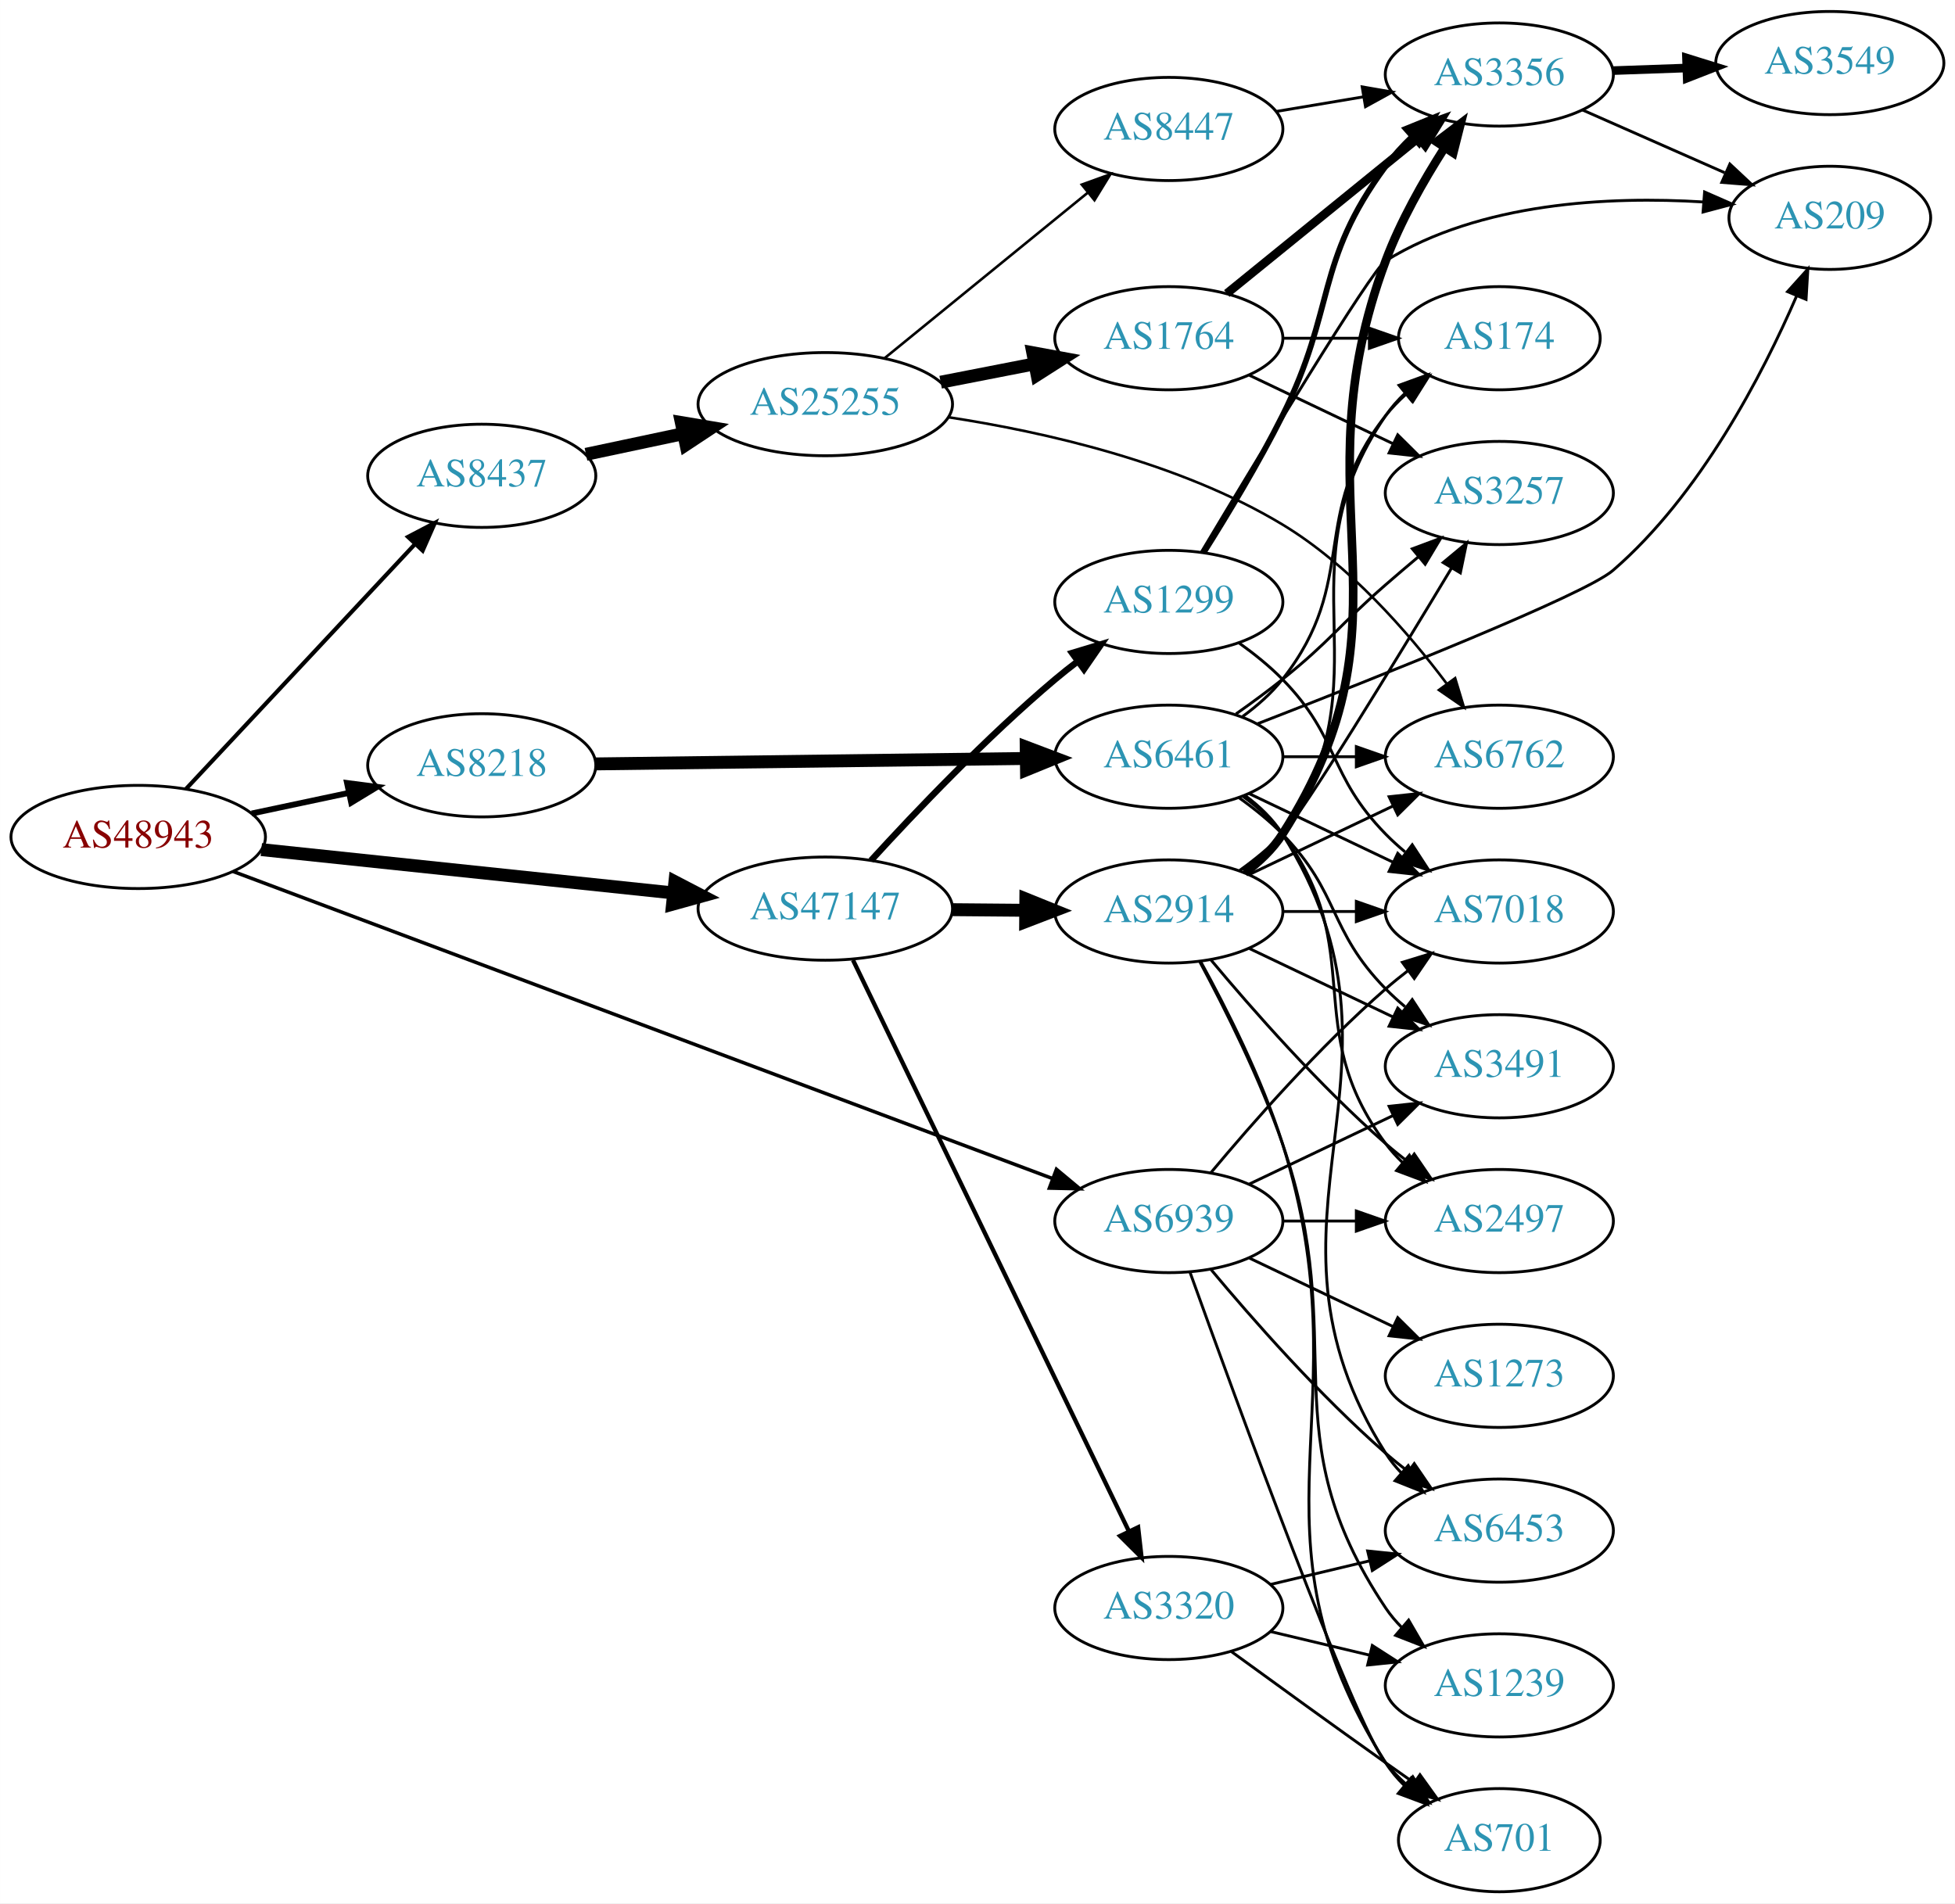
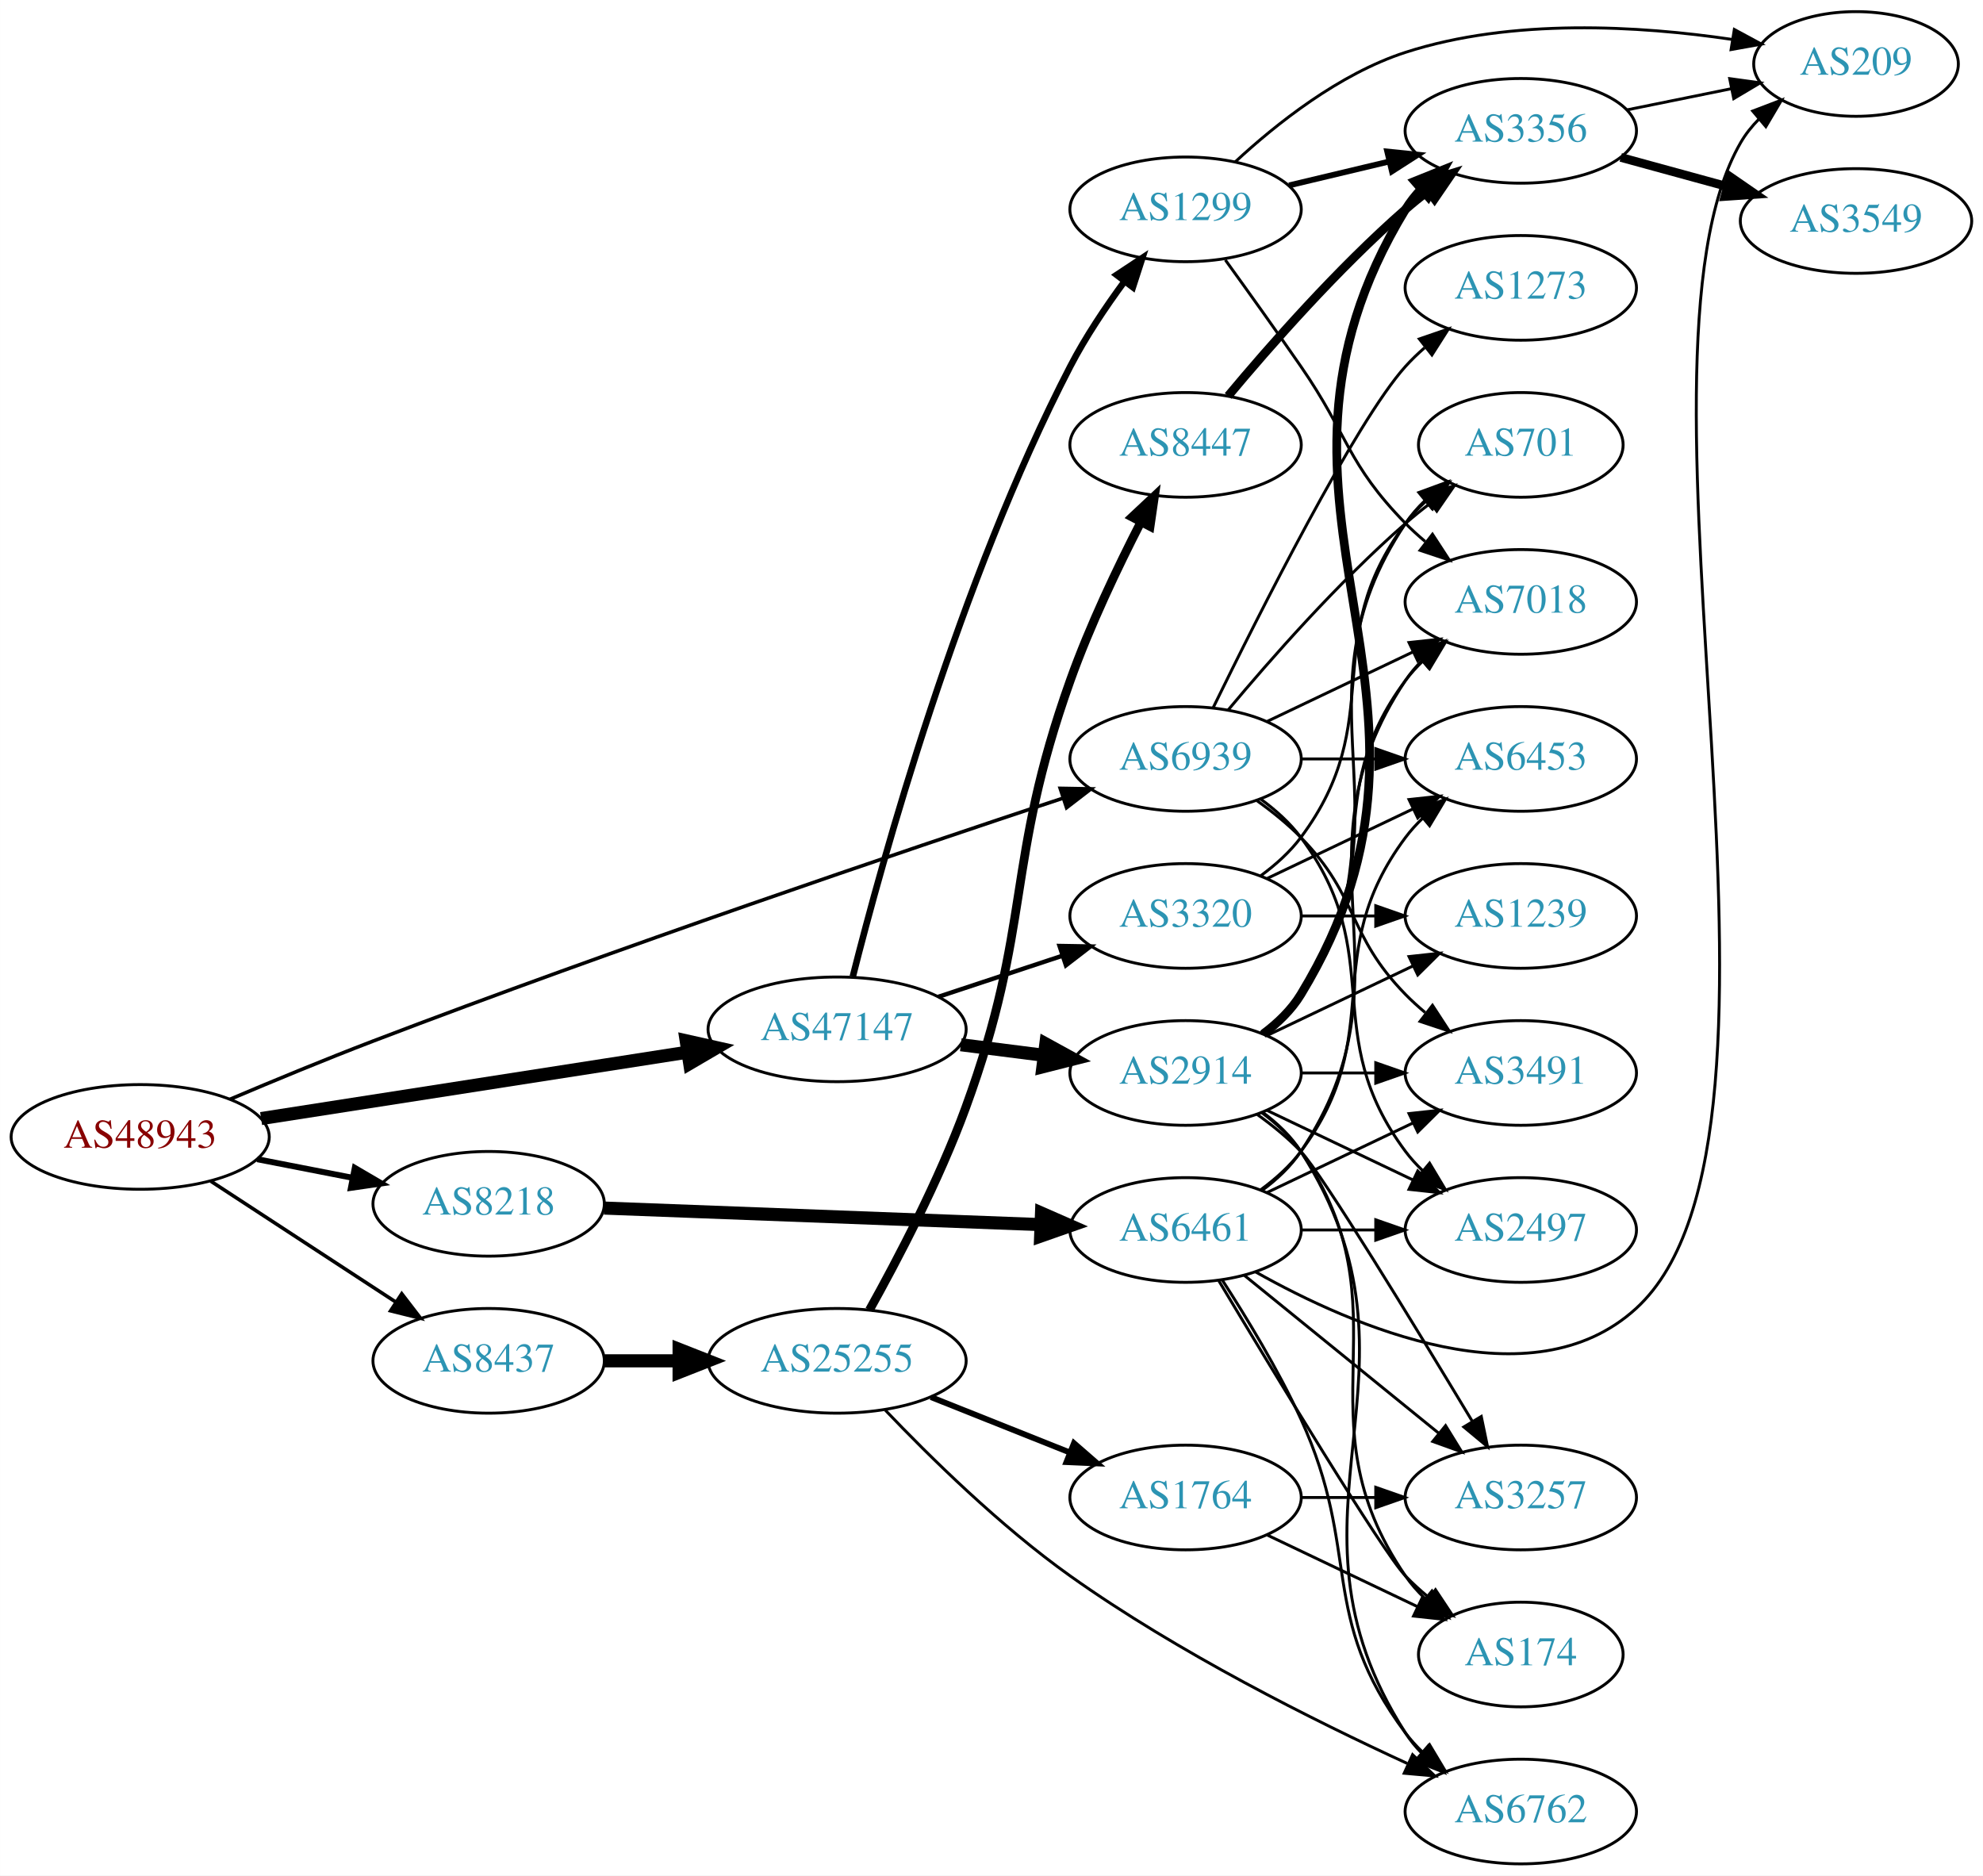
- <svg xmlns="http://www.w3.org/2000/svg" xmlns:xlink="http://www.w3.org/1999/xlink" width="682pt" height="664pt" viewBox="0.00 0.00 681.96 664.00">
-   <g id="graph0" class="graph" transform="scale(1 1) rotate(0) translate(4 660)">
-     <polygon fill="white" stroke="none" points="-4,4 -4,-660 677.956,-660 677.956,4 -4,4" />
+ <svg xmlns="http://www.w3.org/2000/svg" xmlns:xlink="http://www.w3.org/1999/xlink" width="682pt" height="645pt" viewBox="0.00 0.00 681.96 645.00">
+   <g id="graph0" class="graph" transform="scale(1 1) rotate(0) translate(4 641)">
+     <polygon fill="white" stroke="none" points="-4,4 -4,-641 677.956,-641 677.956,4 -4,4" />
    <g id="node1" class="node">
      <g id="a_node1">
        <a xlink:href="/asn/48943" xlink:title="AS48943 ~ KAPPER NETWORK-COMMUNICATIONS GmbH [AT]">
-           <ellipse fill="#ffffff" stroke="black" cx="44.196" cy="-368" rx="44.393" ry="18" />
-           <text text-anchor="middle" x="44.196" y="-364.3" font-family="Times,serif" font-size="14.00" fill="#880000">AS48943</text>
+           <ellipse fill="#ffffff" stroke="black" cx="44.196" cy="-250" rx="44.393" ry="18" />
+           <text text-anchor="middle" x="44.196" y="-246.3" font-family="Times,serif" font-size="14.00" fill="#880000">AS48943</text>
        </a>
      </g>
    </g>
    <g id="node2" class="node">
      <g id="a_node2">
        <a xlink:href="/asn/8218" xlink:title="AS8218 ~ legacy Neotelecoms [FR]">
-           <ellipse fill="#ffffff" stroke="black" cx="164.039" cy="-393" rx="39.794" ry="18" />
-           <text text-anchor="middle" x="164.039" y="-389.3" font-family="Times,serif" font-size="14.00" fill="#2c94b3">AS8218</text>
+           <ellipse fill="#ffffff" stroke="black" cx="164.039" cy="-227" rx="39.794" ry="18" />
+           <text text-anchor="middle" x="164.039" y="-223.3" font-family="Times,serif" font-size="14.00" fill="#2c94b3">AS8218</text>
        </a>
      </g>
    </g>
    <g id="edge1" class="edge">
-       <path fill="none" stroke="black" stroke-width="2.045" d="M83.782,-376.186C94.575,-378.476 106.404,-380.985 117.556,-383.351" />
-       <polygon fill="black" stroke="black" stroke-width="2.045" points="117.048,-386.821 127.557,-385.473 118.501,-379.974 117.048,-386.821" />
+       <path fill="none" stroke="black" stroke-width="2.045" d="M84.436,-242.341C94.888,-240.301 106.274,-238.079 117.052,-235.975" />
+       <polygon fill="black" stroke="black" stroke-width="2.045" points="118.005,-239.356 127.149,-234.005 116.664,-232.485 118.005,-239.356" />
    </g>
    <g id="node3" class="node">
      <g id="a_node3">
        <a xlink:href="/asn/8437" xlink:title="AS8437 ~ Hutchison Drei Austria GmbH [AT]">
-           <ellipse fill="#ffffff" stroke="black" cx="164.039" cy="-494" rx="39.794" ry="18" />
-           <text text-anchor="middle" x="164.039" y="-490.3" font-family="Times,serif" font-size="14.00" fill="#2c94b3">AS8437</text>
+           <ellipse fill="#ffffff" stroke="black" cx="164.039" cy="-173" rx="39.794" ry="18" />
+           <text text-anchor="middle" x="164.039" y="-169.3" font-family="Times,serif" font-size="14.00" fill="#2c94b3">AS8437</text>
        </a>
      </g>
    </g>
    <g id="edge2" class="edge">
-       <path fill="none" stroke="black" stroke-width="1.432" d="M60.845,-384.732C81.296,-406.598 117.247,-445.039 140.597,-470.005" />
-       <polygon fill="black" stroke="black" stroke-width="1.432" points="138.313,-472.687 147.7,-477.599 143.425,-467.905 138.313,-472.687" />
+       <path fill="none" stroke="black" stroke-width="1.227" d="M68.478,-234.787C86.708,-222.876 112.229,-206.2 132.163,-193.174" />
+       <polygon fill="black" stroke="black" stroke-width="1.227" points="134.148,-196.059 140.605,-187.659 130.319,-190.199 134.148,-196.059" />
    </g>
    <g id="node4" class="node">
      <g id="a_node4">
        <a xlink:href="/asn/47147" xlink:title="AS47147 ~ ANEXIA Internetdienstleistungs GmbH [AT]">
-           <ellipse fill="#ffffff" stroke="black" cx="283.881" cy="-343" rx="44.393" ry="18" />
-           <text text-anchor="middle" x="283.881" y="-339.3" font-family="Times,serif" font-size="14.00" fill="#2c94b3">AS47147</text>
+           <ellipse fill="#ffffff" stroke="black" cx="283.881" cy="-287" rx="44.393" ry="18" />
+           <text text-anchor="middle" x="283.881" y="-283.3" font-family="Times,serif" font-size="14.00" fill="#2c94b3">AS47147</text>
        </a>
      </g>
    </g>
    <g id="edge3" class="edge">
-       <path fill="none" stroke="black" stroke-width="4.5" d="M87.142,-363.588C127.241,-359.37 187.807,-353 230.938,-348.463" />
-       <polygon fill="black" stroke="black" stroke-width="4.5" points="231.422,-352.372 240.955,-347.41 230.598,-344.54 231.422,-352.372" />
+       <path fill="none" stroke="black" stroke-width="4.5" d="M85.785,-256.318C126.293,-262.624 188.634,-272.329 232.33,-279.131" />
+       <polygon fill="black" stroke="black" stroke-width="4.5" points="231.972,-283.06 242.459,-280.708 233.184,-275.279 231.972,-283.06" />
    </g>
    <g id="node5" class="node">
      <g id="a_node5">
        <a xlink:href="/asn/6939" xlink:title="AS6939 ~ Hurricane Electric LLC [US]">
-           <ellipse fill="#ffffff" stroke="black" cx="403.724" cy="-234" rx="39.794" ry="18" />
-           <text text-anchor="middle" x="403.724" y="-230.3" font-family="Times,serif" font-size="14.00" fill="#2c94b3">AS6939</text>
+           <ellipse fill="#ffffff" stroke="black" cx="403.724" cy="-380" rx="39.794" ry="18" />
+           <text text-anchor="middle" x="403.724" y="-376.3" font-family="Times,serif" font-size="14.00" fill="#2c94b3">AS6939</text>
        </a>
      </g>
    </g>
    <g id="edge4" class="edge">
-       <path fill="none" stroke="black" stroke-width="1.227" d="M77.239,-355.99C142.718,-331.449 291.695,-275.613 363.109,-248.847" />
-       <polygon fill="black" stroke="black" stroke-width="1.227" points="364.519,-252.057 372.655,-245.27 362.063,-245.502 364.519,-252.057" />
+       <path fill="none" stroke="black" stroke-width="1.227" d="M75.112,-262.959C89.865,-269.223 107.974,-276.725 124.392,-283 207.865,-314.904 306.972,-348.418 361.541,-366.5" />
+       <polygon fill="black" stroke="black" stroke-width="1.227" points="360.605,-369.877 371.198,-369.693 362.802,-363.231 360.605,-369.877" />
    </g>
    <g id="node6" class="node">
      <g id="a_node6">
        <a xlink:href="/asn/6461" xlink:title="AS6461 ~ Zayo Bandwidth [US]">
-           <ellipse fill="#ffffff" stroke="black" cx="403.724" cy="-396" rx="39.794" ry="18" />
-           <text text-anchor="middle" x="403.724" y="-392.3" font-family="Times,serif" font-size="14.00" fill="#2c94b3">AS6461</text>
+           <ellipse fill="#ffffff" stroke="black" cx="403.724" cy="-218" rx="39.794" ry="18" />
+           <text text-anchor="middle" x="403.724" y="-214.3" font-family="Times,serif" font-size="14.00" fill="#2c94b3">AS6461</text>
        </a>
      </g>
    </g>
    <g id="edge5" class="edge">
-       <path fill="none" stroke="black" stroke-width="4.5" d="M203.756,-393.489C244.674,-394.005 309.314,-394.821 353.749,-395.382" />
-       <polygon fill="black" stroke="black" stroke-width="4.5" points="353.974,-399.322 364.023,-395.512 354.074,-391.448 353.974,-399.322" />
+       <path fill="none" stroke="black" stroke-width="4.5" d="M203.756,-225.534C244.761,-223.981 309.587,-221.527 354.03,-219.844" />
+       <polygon fill="black" stroke="black" stroke-width="4.5" points="354.179,-223.779 364.023,-219.465 353.881,-215.909 354.179,-223.779" />
    </g>
    <g id="node15" class="node">
      <g id="a_node15">
        <a xlink:href="/asn/25255" xlink:title="AS25255 ~ ==&gt; TELE2 AUSTRIA &lt;== [AT]">
-           <ellipse fill="#ffffff" stroke="black" cx="283.881" cy="-519" rx="44.393" ry="18" />
-           <text text-anchor="middle" x="283.881" y="-515.3" font-family="Times,serif" font-size="14.00" fill="#2c94b3">AS25255</text>
+           <ellipse fill="#ffffff" stroke="black" cx="283.881" cy="-173" rx="44.393" ry="18" />
+           <text text-anchor="middle" x="283.881" y="-169.3" font-family="Times,serif" font-size="14.00" fill="#2c94b3">AS25255</text>
        </a>
      </g>
    </g>
    <g id="edge14" class="edge">
-       <path fill="none" stroke="black" stroke-width="4.5" d="M200.395,-501.501C211.092,-503.77 223.03,-506.303 234.427,-508.721" />
-       <polygon fill="black" stroke="black" stroke-width="4.5" points="233.66,-512.583 244.259,-510.806 235.294,-504.879 233.66,-512.583" />
+       <path fill="none" stroke="black" stroke-width="4.5" d="M203.951,-173C212.054,-173 220.729,-173 229.255,-173" />
+       <polygon fill="black" stroke="black" stroke-width="4.5" points="229.533,-176.938 239.533,-173 229.533,-169.063 229.533,-176.938" />
    </g>
    <g id="node20" class="node">
      <g id="a_node20">
-         <a xlink:href="/asn/2914" xlink:title="AS2914 ~ NTT America, Inc. [US]">
-           <ellipse fill="#ffffff" stroke="black" cx="403.724" cy="-342" rx="39.794" ry="18" />
-           <text text-anchor="middle" x="403.724" y="-338.3" font-family="Times,serif" font-size="14.00" fill="#2c94b3">AS2914</text>
-         </a>
-       </g>
-     </g>
-     <g id="edge24" class="edge">
-       <path fill="none" stroke="black" stroke-width="4.5" d="M328.092,-342.633C336.405,-342.563 345.168,-342.488 353.65,-342.416" />
-       <polygon fill="black" stroke="black" stroke-width="4.5" points="353.842,-346.353 363.809,-342.33 353.775,-338.478 353.842,-346.353" />
+         <a xlink:href="/asn/1299" xlink:title="AS1299 ~ Telia Carrier [EU]">
+           <ellipse fill="#ffffff" stroke="black" cx="403.724" cy="-569" rx="39.794" ry="18" />
+           <text text-anchor="middle" x="403.724" y="-565.3" font-family="Times,serif" font-size="14.00" fill="#2c94b3">AS1299</text>
+         </a>
+       </g>
+     </g>
+     <g id="edge23" class="edge">
+       <path fill="none" stroke="black" stroke-width="2.25" d="M289.285,-305.161C299.283,-344.738 325.834,-441.135 364.077,-515 369.299,-525.086 376.225,-535.406 382.77,-544.287" />
+       <polygon fill="black" stroke="black" stroke-width="2.25" points="380.025,-546.459 388.861,-552.305 385.6,-542.225 380.025,-546.459" />
    </g>
    <g id="node21" class="node">
      <g id="a_node21">
-         <a xlink:href="/asn/1299" xlink:title="AS1299 ~ Telia Carrier [EU]">
-           <ellipse fill="#ffffff" stroke="black" cx="403.724" cy="-450" rx="39.794" ry="18" />
-           <text text-anchor="middle" x="403.724" y="-446.3" font-family="Times,serif" font-size="14.00" fill="#2c94b3">AS1299</text>
-         </a>
-       </g>
-     </g>
-     <g id="edge25" class="edge">
-       <path fill="none" stroke="black" stroke-width="2.25" d="M299.851,-359.813C315.206,-376.639 340.164,-402.853 364.077,-423 366.581,-425.109 369.246,-427.219 371.96,-429.277" />
-       <polygon fill="black" stroke="black" stroke-width="2.25" points="370,-432.179 380.141,-435.244 374.125,-426.523 370,-432.179" />
+         <a xlink:href="/asn/2914" xlink:title="AS2914 ~ NTT America, Inc. [US]">
+           <ellipse fill="#ffffff" stroke="black" cx="403.724" cy="-272" rx="39.794" ry="18" />
+           <text text-anchor="middle" x="403.724" y="-268.3" font-family="Times,serif" font-size="14.00" fill="#2c94b3">AS2914</text>
+         </a>
+       </g>
+     </g>
+     <g id="edge24" class="edge">
+       <path fill="none" stroke="black" stroke-width="4.5" d="M326.428,-281.712C335.674,-280.535 345.547,-279.278 355.018,-278.072" />
+       <polygon fill="black" stroke="black" stroke-width="4.5" points="355.667,-281.959 365.09,-276.79 354.672,-274.147 355.667,-281.959" />
    </g>
    <g id="node22" class="node">
      <g id="a_node22">
        <a xlink:href="/asn/3320" xlink:title="AS3320 ~ DTAG [DE]">
-           <ellipse fill="#ffffff" stroke="black" cx="403.724" cy="-99" rx="39.794" ry="18" />
-           <text text-anchor="middle" x="403.724" y="-95.3" font-family="Times,serif" font-size="14.00" fill="#2c94b3">AS3320</text>
-         </a>
-       </g>
-     </g>
-     <g id="edge26" class="edge">
-       <path fill="none" stroke="black" stroke-width="1.5" d="M293.546,-325.058C314.027,-282.652 365.514,-176.044 389.74,-125.883" />
-       <polygon fill="black" stroke="black" stroke-width="1.5" points="393.007,-127.166 394.205,-116.639 386.704,-124.122 393.007,-127.166" />
+           <ellipse fill="#ffffff" stroke="black" cx="403.724" cy="-326" rx="39.794" ry="18" />
+           <text text-anchor="middle" x="403.724" y="-322.3" font-family="Times,serif" font-size="14.00" fill="#2c94b3">AS3320</text>
+         </a>
+       </g>
+     </g>
+     <g id="edge25" class="edge">
+       <path fill="none" stroke="black" stroke-width="1.5" d="M318.65,-298.176C331.894,-302.559 347.226,-307.633 361.141,-312.238" />
+       <polygon fill="black" stroke="black" stroke-width="1.5" points="360.38,-315.673 370.973,-315.492 362.579,-309.027 360.38,-315.673" />
+     </g>
+     <g id="node7" class="node">
+       <g id="a_node7">
+         <a xlink:href="/asn/3491" xlink:title="AS3491 ~ PCCW Global, Inc. [US]">
+           <ellipse fill="#ffffff" stroke="black" cx="519.017" cy="-272" rx="39.794" ry="18" />
+           <text text-anchor="middle" x="519.017" y="-268.3" font-family="Times,serif" font-size="14.00" fill="#2c94b3">AS3491</text>
+         </a>
+       </g>
+     </g>
+     <g id="edge43" class="edge">
+       <path fill="none" stroke="black" d="M428.318,-365.611C433.574,-361.852 438.906,-357.563 443.37,-353 463.543,-332.383 459.198,-319.617 479.37,-299 481.463,-296.861 483.746,-294.782 486.123,-292.79" />
+       <polygon fill="black" stroke="black" points="488.641,-295.268 494.423,-286.389 484.367,-289.725 488.641,-295.268" />
    </g>
    <g id="node8" class="node">
      <g id="a_node8">
-         <a xlink:href="/asn/3491" xlink:title="AS3491 ~ PCCW Global, Inc. [US]">
-           <ellipse fill="#ffffff" stroke="black" cx="519.017" cy="-288" rx="39.794" ry="18" />
-           <text text-anchor="middle" x="519.017" y="-284.3" font-family="Times,serif" font-size="14.00" fill="#2c94b3">AS3491</text>
-         </a>
-       </g>
-     </g>
-     <g id="edge43" class="edge">
-       <path fill="none" stroke="black" d="M431.86,-246.934C446.854,-254.081 465.675,-263.052 481.898,-270.785" />
-       <polygon fill="black" stroke="black" points="480.569,-274.028 491.102,-275.171 483.581,-267.709 480.569,-274.028" />
+         <a xlink:href="/asn/6453" xlink:title="AS6453 ~ TATA COMMUNICATIONS (AMERICA) INC [US]">
+           <ellipse fill="#ffffff" stroke="black" cx="519.017" cy="-380" rx="39.794" ry="18" />
+           <text text-anchor="middle" x="519.017" y="-376.3" font-family="Times,serif" font-size="14.00" fill="#2c94b3">AS6453</text>
+         </a>
+       </g>
+     </g>
+     <g id="edge45" class="edge">
+       <path fill="none" stroke="black" d="M443.396,-380C451.599,-380 460.363,-380 468.895,-380" />
+       <polygon fill="black" stroke="black" points="469.134,-383.5 479.134,-380 469.134,-376.5 469.134,-383.5" />
    </g>
    <g id="node9" class="node">
      <g id="a_node9">
-         <a xlink:href="/asn/6453" xlink:title="AS6453 ~ TATA COMMUNICATIONS (AMERICA) INC [US]">
-           <ellipse fill="#ffffff" stroke="black" cx="519.017" cy="-126" rx="39.794" ry="18" />
-           <text text-anchor="middle" x="519.017" y="-122.3" font-family="Times,serif" font-size="14.00" fill="#2c94b3">AS6453</text>
+         <a xlink:href="/asn/2497" xlink:title="AS2497 ~ Internet Initiative Japan Inc. [JP]">
+           <ellipse fill="#ffffff" stroke="black" cx="519.017" cy="-218" rx="39.794" ry="18" />
+           <text text-anchor="middle" x="519.017" y="-214.3" font-family="Times,serif" font-size="14.00" fill="#2c94b3">AS2497</text>
        </a>
      </g>
    </g>
    <g id="edge42" class="edge">
-       <path fill="none" stroke="black" d="M418.354,-217.183C432.636,-200.071 456.183,-173.255 479.37,-153 481.836,-150.846 484.475,-148.706 487.172,-146.628" />
-       <polygon fill="black" stroke="black" points="489.345,-149.375 495.326,-140.63 485.197,-143.736 489.345,-149.375" />
-     </g>
-     <g id="node10" class="node">
-       <g id="a_node10">
-         <a xlink:href="/asn/2497" xlink:title="AS2497 ~ Internet Initiative Japan Inc. [JP]">
-           <ellipse fill="#ffffff" stroke="black" cx="519.017" cy="-234" rx="39.794" ry="18" />
-           <text text-anchor="middle" x="519.017" y="-230.3" font-family="Times,serif" font-size="14.00" fill="#2c94b3">AS2497</text>
-         </a>
-       </g>
-     </g>
-     <g id="edge46" class="edge">
-       <path fill="none" stroke="black" d="M443.396,-234C451.599,-234 460.363,-234 468.895,-234" />
-       <polygon fill="black" stroke="black" points="469.134,-237.5 479.134,-234 469.134,-230.5 469.134,-237.5" />
-     </g>
-     <g id="node12" class="node">
-       <g id="a_node12">
+       <path fill="none" stroke="black" d="M429.655,-366.118C434.731,-362.389 439.649,-357.984 443.37,-353 473.642,-312.458 449.099,-285.542 479.37,-245 481.115,-242.664 483.122,-240.455 485.285,-238.383" />
+       <polygon fill="black" stroke="black" points="487.645,-240.973 493.086,-231.882 483.163,-235.595 487.645,-240.973" />
+     </g>
+     <g id="node11" class="node">
+       <g id="a_node11">
        <a xlink:href="/asn/7018" xlink:title="AS7018 ~ AT&amp;T Services, Inc. [US]">
-           <ellipse fill="#ffffff" stroke="black" cx="519.017" cy="-342" rx="39.794" ry="18" />
-           <text text-anchor="middle" x="519.017" y="-338.3" font-family="Times,serif" font-size="14.00" fill="#2c94b3">AS7018</text>
-         </a>
-       </g>
-     </g>
-     <g id="edge45" class="edge">
-       <path fill="none" stroke="black" d="M418.354,-250.817C432.636,-267.929 456.183,-294.745 479.37,-315 481.836,-317.154 484.475,-319.294 487.172,-321.372" />
-       <polygon fill="black" stroke="black" points="485.197,-324.264 495.326,-327.37 489.345,-318.625 485.197,-324.264" />
+           <ellipse fill="#ffffff" stroke="black" cx="519.017" cy="-434" rx="39.794" ry="18" />
+           <text text-anchor="middle" x="519.017" y="-430.3" font-family="Times,serif" font-size="14.00" fill="#2c94b3">AS7018</text>
+         </a>
+       </g>
+     </g>
+     <g id="edge41" class="edge">
+       <path fill="none" stroke="black" d="M431.86,-392.934C446.854,-400.081 465.675,-409.052 481.898,-416.785" />
+       <polygon fill="black" stroke="black" points="480.569,-420.028 491.102,-421.171 483.581,-413.709 480.569,-420.028" />
    </g>
    <g id="node24" class="node">
      <g id="a_node24">
        <a xlink:href="/asn/701" xlink:title="AS701 ~ UUNET [US]">
-           <ellipse fill="#ffffff" stroke="black" cx="519.017" cy="-18" rx="35.194" ry="18" />
-           <text text-anchor="middle" x="519.017" y="-14.3" font-family="Times,serif" font-size="14.00" fill="#2c94b3">AS701</text>
-         </a>
-       </g>
-     </g>
-     <g id="edge47" class="edge">
-       <path fill="none" stroke="black" d="M411.097,-216.175C427.038,-171.849 468.163,-59.188 479.37,-45 481.45,-42.367 483.855,-39.884 486.428,-37.572" />
-       <polygon fill="black" stroke="black" points="488.839,-40.127 494.491,-31.165 484.485,-34.646 488.839,-40.127" />
+           <ellipse fill="#ffffff" stroke="black" cx="519.017" cy="-488" rx="35.194" ry="18" />
+           <text text-anchor="middle" x="519.017" y="-484.3" font-family="Times,serif" font-size="14.00" fill="#2c94b3">AS701</text>
+         </a>
+       </g>
+     </g>
+     <g id="edge44" class="edge">
+       <path fill="none" stroke="black" d="M418.354,-396.817C432.636,-413.929 456.183,-440.745 479.37,-461 482.04,-463.332 484.913,-465.648 487.843,-467.886" />
+       <polygon fill="black" stroke="black" points="485.994,-470.87 496.134,-473.939 490.121,-465.216 485.994,-470.87" />
    </g>
    <g id="node25" class="node">
      <g id="a_node25">
        <a xlink:href="/asn/1273" xlink:title="AS1273 ~ Vodafone Group PLC [EU]">
-           <ellipse fill="#ffffff" stroke="black" cx="519.017" cy="-180" rx="39.794" ry="18" />
-           <text text-anchor="middle" x="519.017" y="-176.3" font-family="Times,serif" font-size="14.00" fill="#2c94b3">AS1273</text>
-         </a>
-       </g>
-     </g>
-     <g id="edge44" class="edge">
-       <path fill="none" stroke="black" d="M431.86,-221.066C446.854,-213.919 465.675,-204.948 481.898,-197.215" />
-       <polygon fill="black" stroke="black" points="483.581,-200.291 491.102,-192.829 480.569,-193.972 483.581,-200.291" />
-     </g>
-     <g id="node7" class="node">
-       <g id="a_node7">
+           <ellipse fill="#ffffff" stroke="black" cx="519.017" cy="-542" rx="39.794" ry="18" />
+           <text text-anchor="middle" x="519.017" y="-538.3" font-family="Times,serif" font-size="14.00" fill="#2c94b3">AS1273</text>
+         </a>
+       </g>
+     </g>
+     <g id="edge46" class="edge">
+       <path fill="none" stroke="black" d="M413.162,-397.511C428.78,-429.509 462.167,-495.893 479.37,-515 481.373,-517.224 483.591,-519.363 485.924,-521.397" />
+       <polygon fill="black" stroke="black" points="484.122,-524.433 494.143,-527.873 488.454,-518.935 484.122,-524.433" />
+     </g>
+     <g id="edge6" class="edge">
+       <path fill="none" stroke="black" d="M431.86,-230.934C446.854,-238.081 465.675,-247.052 481.898,-254.785" />
+       <polygon fill="black" stroke="black" points="480.569,-258.028 491.102,-259.171 483.581,-251.709 480.569,-258.028" />
+     </g>
+     <g id="edge7" class="edge">
+       <path fill="none" stroke="black" d="M429.655,-231.882C434.731,-235.611 439.649,-240.016 443.37,-245 473.642,-285.542 449.099,-312.458 479.37,-353 481.115,-355.336 483.122,-357.545 485.285,-359.617" />
+       <polygon fill="black" stroke="black" points="483.163,-362.405 493.086,-366.118 487.645,-357.027 483.163,-362.405" />
+     </g>
+     <g id="edge8" class="edge">
+       <path fill="none" stroke="black" d="M443.396,-218C451.599,-218 460.363,-218 468.895,-218" />
+       <polygon fill="black" stroke="black" points="469.134,-221.5 479.134,-218 469.134,-214.5 469.134,-221.5" />
+     </g>
+     <g id="node10" class="node">
+       <g id="a_node10">
+         <a xlink:href="/asn/174" xlink:title="AS174 ~ Cogent Communications [US]">
+           <ellipse fill="#ffffff" stroke="black" cx="519.017" cy="-72" rx="35.194" ry="18" />
+           <text text-anchor="middle" x="519.017" y="-68.3" font-family="Times,serif" font-size="14.00" fill="#2c94b3">AS174</text>
+         </a>
+       </g>
+     </g>
+     <g id="edge9" class="edge">
+       <path fill="none" stroke="black" d="M415.164,-200.512C433.741,-169.526 471.342,-107.436 479.37,-99 481.814,-96.432 484.537,-93.96 487.375,-91.625" />
+       <polygon fill="black" stroke="black" points="489.681,-94.269 495.541,-85.442 485.456,-88.688 489.681,-94.269" />
+     </g>
+     <g id="edge10" class="edge">
+       <path fill="none" stroke="black" d="M430.043,-231.607C435.099,-235.351 439.91,-239.831 443.37,-245 484.395,-306.294 438.346,-345.706 479.37,-407 480.992,-409.423 482.911,-411.695 485.013,-413.81" />
+       <polygon fill="black" stroke="black" points="482.826,-416.546 492.698,-420.393 487.38,-411.229 482.826,-416.546" />
+     </g>
+     <g id="node12" class="node">
+       <g id="a_node12">
        <a xlink:href="/asn/6762" xlink:title="AS6762 ~ TELECOM ITALIA SPARKLE S.p.A. [IT]">
-           <ellipse fill="#ffffff" stroke="black" cx="519.017" cy="-396" rx="39.794" ry="18" />
-           <text text-anchor="middle" x="519.017" y="-392.3" font-family="Times,serif" font-size="14.00" fill="#2c94b3">AS6762</text>
-         </a>
-       </g>
-     </g>
-     <g id="edge6" class="edge">
-       <path fill="none" stroke="black" d="M443.396,-396C451.599,-396 460.363,-396 468.895,-396" />
-       <polygon fill="black" stroke="black" points="469.134,-399.5 479.134,-396 469.134,-392.5 469.134,-399.5" />
-     </g>
-     <g id="edge7" class="edge">
-       <path fill="none" stroke="black" d="M428.318,-381.611C433.574,-377.852 438.906,-373.563 443.37,-369 463.543,-348.383 459.198,-335.617 479.37,-315 481.463,-312.861 483.746,-310.782 486.123,-308.79" />
-       <polygon fill="black" stroke="black" points="488.641,-311.268 494.423,-302.389 484.367,-305.725 488.641,-311.268" />
-     </g>
-     <g id="edge8" class="edge">
-       <path fill="none" stroke="black" d="M430.25,-382.528C435.295,-378.777 440.05,-374.26 443.37,-369 495.32,-286.7 427.42,-235.3 479.37,-153 480.927,-150.534 482.798,-148.232 484.867,-146.095" />
-       <polygon fill="black" stroke="black" points="487.237,-148.673 492.491,-139.472 482.646,-143.389 487.237,-148.673" />
-     </g>
-     <g id="edge9" class="edge">
-       <path fill="none" stroke="black" d="M429.655,-382.118C434.731,-378.389 439.649,-373.984 443.37,-369 473.642,-328.458 449.099,-301.542 479.37,-261 481.115,-258.664 483.122,-256.455 485.285,-254.383" />
-       <polygon fill="black" stroke="black" points="487.645,-256.973 493.086,-247.882 483.163,-251.595 487.645,-256.973" />
-     </g>
-     <g id="node11" class="node">
-       <g id="a_node11">
-         <a xlink:href="/asn/3257" xlink:title="AS3257 ~ GTT [DE]">
-           <ellipse fill="#ffffff" stroke="black" cx="519.017" cy="-488" rx="39.794" ry="18" />
-           <text text-anchor="middle" x="519.017" y="-484.3" font-family="Times,serif" font-size="14.00" fill="#2c94b3">AS3257</text>
-         </a>
-       </g>
-     </g>
-     <g id="edge10" class="edge">
-       <path fill="none" stroke="black" d="M427.163,-410.93C432.572,-414.731 438.262,-418.904 443.37,-423 460.304,-436.578 463.006,-441.741 479.37,-456 483.036,-459.194 486.94,-462.516 490.804,-465.759" />
-       <polygon fill="black" stroke="black" points="488.666,-468.533 498.592,-472.237 493.143,-463.151 488.666,-468.533" />
+           <ellipse fill="#ffffff" stroke="black" cx="519.017" cy="-18" rx="39.794" ry="18" />
+           <text text-anchor="middle" x="519.017" y="-14.3" font-family="Times,serif" font-size="14.00" fill="#2c94b3">AS6762</text>
+         </a>
+       </g>
    </g>
    <g id="edge11" class="edge">
-       <path fill="none" stroke="black" d="M431.86,-383.066C446.854,-375.919 465.675,-366.948 481.898,-359.215" />
-       <polygon fill="black" stroke="black" points="483.581,-362.291 491.102,-354.829 480.569,-355.972 483.581,-362.291" />
+       <path fill="none" stroke="black" d="M416.275,-200.896C424.572,-188.098 435.614,-169.953 443.37,-153 464.42,-106.99 449.099,-85.542 479.37,-45 481.115,-42.664 483.122,-40.455 485.285,-38.383" />
+       <polygon fill="black" stroke="black" points="487.645,-40.973 493.086,-31.882 483.163,-35.595 487.645,-40.973" />
    </g>
    <g id="node13" class="node">
      <g id="a_node13">
-         <a xlink:href="/asn/174" xlink:title="AS174 ~ Cogent Communications [US]">
-           <ellipse fill="#ffffff" stroke="black" cx="519.017" cy="-542" rx="35.194" ry="18" />
-           <text text-anchor="middle" x="519.017" y="-538.3" font-family="Times,serif" font-size="14.00" fill="#2c94b3">AS174</text>
+         <a xlink:href="/asn/3257" xlink:title="AS3257 ~ GTT [DE]">
+           <ellipse fill="#ffffff" stroke="black" cx="519.017" cy="-126" rx="39.794" ry="18" />
+           <text text-anchor="middle" x="519.017" y="-122.3" font-family="Times,serif" font-size="14.00" fill="#2c94b3">AS3257</text>
        </a>
      </g>
    </g>
    <g id="edge12" class="edge">
-       <path fill="none" stroke="black" d="M429.467,-410.025C434.553,-413.748 439.522,-418.113 443.37,-423 470.533,-457.498 452.208,-480.502 479.37,-515 481.446,-517.637 483.848,-520.121 486.419,-522.435" />
-       <polygon fill="black" stroke="black" points="484.474,-525.36 494.48,-528.844 488.831,-519.881 484.474,-525.36" />
+       <path fill="none" stroke="black" d="M423.942,-202.393C442.334,-187.458 470.254,-164.786 490.904,-148.017" />
+       <polygon fill="black" stroke="black" points="493.147,-150.704 498.704,-141.683 488.735,-145.27 493.147,-150.704" />
    </g>
    <g id="node14" class="node">
      <g id="a_node14">
        <a xlink:href="/asn/209" xlink:title="AS209 ~ CenturyLink Communications, LLC [US]">
-           <ellipse fill="#ffffff" stroke="black" cx="634.31" cy="-584" rx="35.194" ry="18" />
-           <text text-anchor="middle" x="634.31" y="-580.3" font-family="Times,serif" font-size="14.00" fill="#2c94b3">AS209</text>
+           <ellipse fill="#ffffff" stroke="black" cx="634.31" cy="-619" rx="35.194" ry="18" />
+           <text text-anchor="middle" x="634.31" y="-615.3" font-family="Times,serif" font-size="14.00" fill="#2c94b3">AS209</text>
        </a>
      </g>
    </g>
    <g id="edge13" class="edge">
-       <path fill="none" stroke="black" d="M434.758,-407.529C476.692,-423.798 548.784,-452.466 558.663,-461 589.136,-487.322 610.83,-529.266 622.719,-556.721" />
-       <polygon fill="black" stroke="black" points="619.565,-558.25 626.653,-566.124 626.022,-555.548 619.565,-558.25" />
-     </g>
-     <g id="edge17" class="edge">
-       <path fill="none" stroke="black" stroke-width="0.9" d="M326.781,-514.445C360.278,-509.321 407.415,-498.681 443.37,-477 466.591,-462.998 486.99,-439.656 500.568,-421.617" />
-       <polygon fill="black" stroke="black" stroke-width="0.9" points="503.605,-423.394 506.669,-413.252 497.949,-419.27 503.605,-423.394" />
+       <path fill="none" stroke="black" d="M427.84,-203.56C461.155,-184.781 522.617,-158.045 558.663,-191 624.696,-251.37 549.8,-514.592 594.663,-592 596.346,-594.903 598.481,-597.569 600.88,-599.999" />
+       <polygon fill="black" stroke="black" points="598.783,-602.809 608.683,-606.584 603.297,-597.459 598.783,-602.809" />
+     </g>
+     <g id="edge16" class="edge">
+       <path fill="none" stroke="black" d="M300.449,-156.038C315.666,-140.071 339.997,-116.116 364.077,-99 401.107,-72.679 447.776,-49.322 479.967,-34.534" />
+       <polygon fill="black" stroke="black" points="481.805,-37.544 489.466,-30.226 478.914,-31.169 481.805,-37.544" />
    </g>
    <g id="node16" class="node">
      <g id="a_node16">
        <a xlink:href="/asn/8447" xlink:title="AS8447 ~ A1 Telekom Austria AG [AT]">
-           <ellipse fill="#ffffff" stroke="black" cx="403.724" cy="-615" rx="39.794" ry="18" />
-           <text text-anchor="middle" x="403.724" y="-611.3" font-family="Times,serif" font-size="14.00" fill="#2c94b3">AS8447</text>
+           <ellipse fill="#ffffff" stroke="black" cx="403.724" cy="-488" rx="39.794" ry="18" />
+           <text text-anchor="middle" x="403.724" y="-484.3" font-family="Times,serif" font-size="14.00" fill="#2c94b3">AS8447</text>
        </a>
      </g>
    </g>
    <g id="edge15" class="edge">
-       <path fill="none" stroke="black" stroke-width="0.9" d="M304.605,-535.068C324.01,-550.876 353.796,-575.141 375.461,-592.79" />
-       <polygon fill="black" stroke="black" stroke-width="0.9" points="373.364,-595.596 383.327,-599.199 377.785,-590.169 373.364,-595.596" />
+       <path fill="none" stroke="black" stroke-width="3" d="M295.003,-190.486C304.618,-207.701 318.928,-234.976 328.077,-260 351.174,-323.174 341.476,-343.647 364.077,-407 370.754,-425.715 380.369,-445.886 388.339,-461.417" />
+       <polygon fill="black" stroke="black" stroke-width="3" points="385.316,-463.189 393.047,-470.433 391.52,-459.949 385.316,-463.189" />
    </g>
    <g id="node17" class="node">
      <g id="a_node17">
        <a xlink:href="/asn/1764" xlink:title="AS1764 ~ NEXTLAYER-AS [AT]">
-           <ellipse fill="#ffffff" stroke="black" cx="403.724" cy="-542" rx="39.794" ry="18" />
-           <text text-anchor="middle" x="403.724" y="-538.3" font-family="Times,serif" font-size="14.00" fill="#2c94b3">AS1764</text>
-         </a>
-       </g>
-     </g>
-     <g id="edge16" class="edge">
-       <path fill="none" stroke="black" stroke-width="4.5" d="M324.121,-526.659C334.573,-528.699 345.959,-530.921 356.737,-533.025" />
-       <polygon fill="black" stroke="black" stroke-width="4.5" points="356.265,-536.944 366.835,-534.995 357.774,-529.215 356.265,-536.944" />
+           <ellipse fill="#ffffff" stroke="black" cx="403.724" cy="-126" rx="39.794" ry="18" />
+           <text text-anchor="middle" x="403.724" y="-122.3" font-family="Times,serif" font-size="14.00" fill="#2c94b3">AS1764</text>
+         </a>
+       </g>
+     </g>
+     <g id="edge17" class="edge">
+       <path fill="none" stroke="black" stroke-width="2" d="M316.151,-160.528C330.833,-154.673 348.476,-147.636 363.994,-141.447" />
+       <polygon fill="black" stroke="black" stroke-width="2" points="365.344,-144.677 373.336,-137.721 362.751,-138.175 365.344,-144.677" />
    </g>
    <g id="node18" class="node">
      <g id="a_node18">
        <a xlink:href="/asn/3356" xlink:title="AS3356 ~ Level 3 Parent, LLC [US]">
-           <ellipse fill="#ffffff" stroke="black" cx="519.017" cy="-634" rx="39.794" ry="18" />
-           <text text-anchor="middle" x="519.017" y="-630.3" font-family="Times,serif" font-size="14.00" fill="#2c94b3">AS3356</text>
+           <ellipse fill="#ffffff" stroke="black" cx="519.017" cy="-596" rx="39.794" ry="18" />
+           <text text-anchor="middle" x="519.017" y="-592.3" font-family="Times,serif" font-size="14.00" fill="#2c94b3">AS3356</text>
        </a>
      </g>
    </g>
    <g id="edge18" class="edge">
-       <path fill="none" stroke="black" d="M441.194,-621.116C450.897,-622.744 461.508,-624.523 471.663,-626.226" />
-       <polygon fill="black" stroke="black" points="471.174,-629.693 481.615,-627.895 472.331,-622.789 471.174,-629.693" />
+       <path fill="none" stroke="black" stroke-width="3" d="M418.354,-504.817C432.636,-521.929 456.183,-548.745 479.37,-569 481.836,-571.154 484.475,-573.294 487.172,-575.372" />
+       <polygon fill="black" stroke="black" stroke-width="3" points="485.197,-578.264 495.326,-581.37 489.345,-572.625 485.197,-578.264" />
+     </g>
+     <g id="edge21" class="edge">
+       <path fill="none" stroke="black" d="M431.86,-113.066C447.292,-105.71 466.778,-96.423 483.313,-88.541" />
+       <polygon fill="black" stroke="black" points="485.133,-91.551 492.654,-84.089 482.121,-85.232 485.133,-91.551" />
+     </g>
+     <g id="edge22" class="edge">
+       <path fill="none" stroke="black" d="M443.396,-126C451.599,-126 460.363,-126 468.895,-126" />
+       <polygon fill="black" stroke="black" points="469.134,-129.5 479.134,-126 469.134,-122.5 469.134,-129.5" />
    </g>
    <g id="edge20" class="edge">
-       <path fill="none" stroke="black" d="M431.86,-529.066C446.854,-521.919 465.675,-512.948 481.898,-505.215" />
-       <polygon fill="black" stroke="black" points="483.581,-508.291 491.102,-500.829 480.569,-501.972 483.581,-508.291" />
-     </g>
-     <g id="edge21" class="edge">
-       <path fill="none" stroke="black" d="M443.396,-542C453.101,-542 463.592,-542 473.555,-542" />
-       <polygon fill="black" stroke="black" points="473.691,-545.5 483.691,-542 473.691,-538.5 473.691,-545.5" />
-     </g>
-     <g id="edge19" class="edge">
-       <path fill="none" stroke="black" stroke-width="3" d="M423.942,-557.607C442.334,-572.542 470.254,-595.214 490.904,-611.983" />
-       <polygon fill="black" stroke="black" stroke-width="3" points="488.735,-614.73 498.704,-618.317 493.147,-609.296 488.735,-614.73" />
-     </g>
-     <g id="edge23" class="edge">
-       <path fill="none" stroke="black" d="M548.022,-621.64C562.999,-615.031 581.6,-606.821 597.606,-599.757" />
-       <polygon fill="black" stroke="black" points="599.445,-602.772 607.18,-595.532 596.618,-596.367 599.445,-602.772" />
+       <path fill="none" stroke="black" d="M555.552,-603.214C566.896,-605.517 579.556,-608.087 591.313,-610.474" />
+       <polygon fill="black" stroke="black" points="590.86,-613.953 601.357,-612.513 592.253,-607.093 590.86,-613.953" />
    </g>
    <g id="node19" class="node">
      <g id="a_node19">
        <a xlink:href="/asn/3549" xlink:title="AS3549 ~ Level 3 Parent, LLC [US]">
-           <ellipse fill="#ffffff" stroke="black" cx="634.31" cy="-638" rx="39.794" ry="18" />
-           <text text-anchor="middle" x="634.31" y="-634.3" font-family="Times,serif" font-size="14.00" fill="#2c94b3">AS3549</text>
-         </a>
-       </g>
-     </g>
-     <g id="edge22" class="edge">
-       <path fill="none" stroke="black" stroke-width="3" d="M558.689,-635.365C566.892,-635.655 575.656,-635.964 584.188,-636.266" />
-       <polygon fill="black" stroke="black" stroke-width="3" points="584.31,-639.772 594.427,-636.627 584.557,-632.776 584.31,-639.772" />
-     </g>
-     <g id="edge31" class="edge">
-       <path fill="none" stroke="black" d="M431.86,-354.934C446.854,-362.081 465.675,-371.052 481.898,-378.785" />
-       <polygon fill="black" stroke="black" points="480.569,-382.028 491.102,-383.171 483.581,-375.709 480.569,-382.028" />
+           <ellipse fill="#ffffff" stroke="black" cx="634.31" cy="-565" rx="39.794" ry="18" />
+           <text text-anchor="middle" x="634.31" y="-561.3" font-family="Times,serif" font-size="14.00" fill="#2c94b3">AS3549</text>
+         </a>
+       </g>
+     </g>
+     <g id="edge19" class="edge">
+       <path fill="none" stroke="black" stroke-width="3" d="M553.396,-586.867C564.818,-583.741 577.768,-580.198 589.867,-576.887" />
+       <polygon fill="black" stroke="black" stroke-width="3" points="591.056,-580.19 599.778,-574.175 589.209,-573.439 591.056,-580.19" />
+     </g>
+     <g id="edge39" class="edge">
+       <path fill="none" stroke="black" d="M417.403,-551.594C425.018,-541.063 434.851,-527.33 443.37,-515 459.766,-491.269 459.198,-481.617 479.37,-461 481.463,-458.861 483.746,-456.782 486.123,-454.79" />
+       <polygon fill="black" stroke="black" points="488.641,-457.268 494.423,-448.389 484.367,-451.725 488.641,-457.268" />
+     </g>
+     <g id="edge40" class="edge">
+       <path fill="none" stroke="black" d="M420.779,-585.306C434.84,-598.34 456.545,-615.609 479.37,-623 515.932,-634.838 559.972,-632.12 591.563,-627.461" />
+       <polygon fill="black" stroke="black" points="592.451,-630.863 601.771,-625.824 591.343,-623.952 592.451,-630.863" />
+     </g>
+     <g id="edge38" class="edge">
+       <path fill="none" stroke="black" stroke-width="2" d="M439.331,-577.248C450.202,-579.838 462.357,-582.735 473.799,-585.462" />
+       <polygon fill="black" stroke="black" stroke-width="2" points="473.082,-588.889 483.621,-587.803 474.705,-582.08 473.082,-588.889" />
    </g>
    <g id="edge28" class="edge">
-       <path fill="none" stroke="black" d="M431.86,-329.066C446.854,-321.919 465.675,-312.948 481.898,-305.215" />
-       <polygon fill="black" stroke="black" points="483.581,-308.291 491.102,-300.829 480.569,-301.972 483.581,-308.291" />
-     </g>
-     <g id="edge35" class="edge">
-       <path fill="none" stroke="black" d="M418.354,-325.183C432.636,-308.071 456.183,-281.255 479.37,-261 481.836,-258.846 484.475,-256.706 487.172,-254.628" />
-       <polygon fill="black" stroke="black" points="489.345,-257.375 495.326,-248.63 485.197,-251.736 489.345,-257.375" />
+       <path fill="none" stroke="black" d="M443.396,-272C451.599,-272 460.363,-272 468.895,-272" />
+       <polygon fill="black" stroke="black" points="469.134,-275.5 479.134,-272 469.134,-268.5 469.134,-275.5" />
+     </g>
+     <g id="edge34" class="edge">
+       <path fill="none" stroke="black" d="M431.86,-259.066C446.854,-251.919 465.675,-242.948 481.898,-235.215" />
+       <polygon fill="black" stroke="black" points="483.581,-238.291 491.102,-230.829 480.569,-231.972 483.581,-238.291" />
+     </g>
+     <g id="edge32" class="edge">
+       <path fill="none" stroke="black" d="M429.955,-258.333C435.015,-254.592 439.851,-250.129 443.37,-245 481.182,-189.893 441.558,-154.107 479.37,-99 481.269,-96.233 483.551,-93.66 486.044,-91.289" />
+       <polygon fill="black" stroke="black" points="488.461,-93.834 493.988,-84.794 484.031,-88.414 488.461,-93.834" />
    </g>
    <g id="edge27" class="edge">
-       <path fill="none" stroke="black" d="M428.41,-356.3C433.662,-360.062 438.969,-364.375 443.37,-369 450.708,-376.711 482.755,-429.25 502.396,-461.888" />
-       <polygon fill="black" stroke="black" points="499.427,-463.742 507.576,-470.512 505.427,-460.137 499.427,-463.742" />
-     </g>
-     <g id="edge32" class="edge">
-       <path fill="none" stroke="black" d="M443.396,-342C451.599,-342 460.363,-342 468.895,-342" />
-       <polygon fill="black" stroke="black" points="469.134,-345.5 479.134,-342 469.134,-338.5 469.134,-345.5" />
+       <path fill="none" stroke="black" d="M429.655,-285.882C434.731,-289.611 439.649,-294.016 443.37,-299 473.642,-339.542 449.099,-366.458 479.37,-407 481.115,-409.336 483.122,-411.545 485.285,-413.617" />
+       <polygon fill="black" stroke="black" points="483.163,-416.405 493.086,-420.118 487.645,-411.027 483.163,-416.405" />
    </g>
    <g id="edge33" class="edge">
-       <path fill="none" stroke="black" d="M429.955,-355.667C435.015,-359.408 439.851,-363.871 443.37,-369 481.182,-424.107 441.558,-459.893 479.37,-515 481.269,-517.767 483.551,-520.34 486.044,-522.711" />
-       <polygon fill="black" stroke="black" points="484.031,-525.586 493.988,-529.206 488.461,-520.166 484.031,-525.586" />
-     </g>
-     <g id="edge29" class="edge">
-       <path fill="none" stroke="black" stroke-width="3" d="M430.199,-355.504C435.247,-359.254 440.016,-363.762 443.37,-369 492.073,-445.061 447.786,-484.385 479.37,-569 484.478,-582.684 492.446,-596.751 499.823,-608.284" />
-       <polygon fill="black" stroke="black" stroke-width="3" points="497.109,-610.525 505.546,-616.933 502.947,-606.662 497.109,-610.525" />
+       <path fill="none" stroke="black" d="M430.199,-258.496C435.247,-254.746 440.016,-250.238 443.37,-245 492.073,-168.939 430.667,-121.061 479.37,-45 480.943,-42.544 482.826,-40.249 484.903,-38.118" />
+       <polygon fill="black" stroke="black" points="487.272,-40.696 492.541,-31.505 482.69,-35.404 487.272,-40.696" />
+     </g>
+     <g id="edge30" class="edge">
+       <path fill="none" stroke="black" d="M428.41,-257.7C433.662,-253.938 438.969,-249.625 443.37,-245 450.708,-237.289 482.755,-184.75 502.396,-152.112" />
+       <polygon fill="black" stroke="black" points="505.427,-153.863 507.576,-143.488 499.427,-150.258 505.427,-153.863" />
+     </g>
+     <g id="edge26" class="edge">
+       <path fill="none" stroke="black" stroke-width="3" d="M430.378,-285.393C435.416,-289.148 440.136,-293.686 443.37,-299 506.314,-402.412 416.427,-465.588 479.37,-569 480.886,-571.491 482.729,-573.811 484.777,-575.96" />
+       <polygon fill="black" stroke="black" stroke-width="3" points="482.535,-578.649 492.363,-582.607 487.148,-573.384 482.535,-578.649" />
    </g>
    <g id="node23" class="node">
      <g id="a_node23">
        <a xlink:href="/asn/1239" xlink:title="AS1239 ~ Sprint [US]">
-           <ellipse fill="#ffffff" stroke="black" cx="519.017" cy="-72" rx="39.794" ry="18" />
-           <text text-anchor="middle" x="519.017" y="-68.3" font-family="Times,serif" font-size="14.00" fill="#2c94b3">AS1239</text>
-         </a>
-       </g>
-     </g>
-     <g id="edge30" class="edge">
-       <path fill="none" stroke="black" d="M414.517,-324.474C423.154,-308.389 435.551,-283.685 443.37,-261 467.405,-191.269 438.346,-160.294 479.37,-99 480.992,-96.577 482.911,-94.305 485.013,-92.19" />
-       <polygon fill="black" stroke="black" points="487.38,-94.771 492.698,-85.607 482.826,-89.454 487.38,-94.771" />
-     </g>
-     <g id="edge34" class="edge">
-       <path fill="none" stroke="black" d="M414.807,-324.57C423.64,-308.55 436.161,-283.886 443.37,-261 472.611,-168.172 427.42,-127.3 479.37,-45 481.161,-42.162 483.37,-39.541 485.817,-37.14" />
-       <polygon fill="black" stroke="black" points="488.235,-39.681 493.69,-30.598 483.762,-34.297 488.235,-39.681" />
+           <ellipse fill="#ffffff" stroke="black" cx="519.017" cy="-326" rx="39.794" ry="18" />
+           <text text-anchor="middle" x="519.017" y="-322.3" font-family="Times,serif" font-size="14.00" fill="#2c94b3">AS1239</text>
+         </a>
+       </g>
+     </g>
+     <g id="edge29" class="edge">
+       <path fill="none" stroke="black" d="M431.86,-284.934C446.854,-292.081 465.675,-301.052 481.898,-308.785" />
+       <polygon fill="black" stroke="black" points="480.569,-312.028 491.102,-313.171 483.581,-305.709 480.569,-312.028" />
+     </g>
+     <g id="edge31" class="edge">
+       <path fill="none" stroke="black" d="M430.043,-285.607C435.099,-289.351 439.91,-293.831 443.37,-299 484.395,-360.294 438.346,-399.706 479.37,-461 481.237,-463.789 483.497,-466.377 485.976,-468.757" />
+       <polygon fill="black" stroke="black" points="483.951,-471.622 493.899,-475.266 488.394,-466.214 483.951,-471.622" />
+     </g>
+     <g id="edge35" class="edge">
+       <path fill="none" stroke="black" d="M431.86,-338.934C446.854,-346.081 465.675,-355.052 481.898,-362.785" />
+       <polygon fill="black" stroke="black" points="480.569,-366.028 491.102,-367.171 483.581,-359.709 480.569,-366.028" />
    </g>
    <g id="edge37" class="edge">
-       <path fill="none" stroke="black" d="M428.318,-435.611C433.574,-431.852 438.906,-427.563 443.37,-423 463.543,-402.383 459.198,-389.617 479.37,-369 481.463,-366.861 483.746,-364.782 486.123,-362.79" />
-       <polygon fill="black" stroke="black" points="488.641,-365.268 494.423,-356.389 484.367,-359.725 488.641,-365.268" />
-     </g>
-     <g id="edge38" class="edge">
-       <path fill="none" stroke="black" d="M415.152,-467.511C434.48,-499.84 474.366,-565.905 479.37,-569 512.446,-589.454 557.366,-591.566 590.143,-589.543" />
-       <polygon fill="black" stroke="black" points="590.626,-593.016 600.328,-588.759 590.089,-586.037 590.626,-593.016" />
+       <path fill="none" stroke="black" d="M443.396,-326C451.599,-326 460.363,-326 468.895,-326" />
+       <polygon fill="black" stroke="black" points="469.134,-329.5 479.134,-326 469.134,-322.5 469.134,-329.5" />
    </g>
    <g id="edge36" class="edge">
-       <path fill="none" stroke="black" stroke-width="2" d="M415.922,-467.273C424.043,-480.156 435.021,-498.332 443.37,-515 462.112,-552.415 454.522,-568.33 479.37,-602 482.062,-605.647 485.255,-609.133 488.636,-612.374" />
-       <polygon fill="black" stroke="black" stroke-width="2" points="486.394,-615.063 496.214,-619.041 491.018,-609.808 486.394,-615.063" />
-     </g>
-     <g id="edge39" class="edge">
-       <path fill="none" stroke="black" d="M439.331,-107.248C450.202,-109.838 462.357,-112.735 473.799,-115.462" />
-       <polygon fill="black" stroke="black" points="473.082,-118.889 483.621,-117.803 474.705,-112.08 473.082,-118.889" />
-     </g>
-     <g id="edge41" class="edge">
-       <path fill="none" stroke="black" d="M439.331,-90.752C450.202,-88.162 462.357,-85.265 473.799,-82.538" />
-       <polygon fill="black" stroke="black" points="474.705,-85.92 483.621,-80.197 473.082,-79.111 474.705,-85.92" />
-     </g>
-     <g id="edge40" class="edge">
-       <path fill="none" stroke="black" d="M425.572,-83.778C440.506,-72.909 461.12,-57.975 479.37,-45 482.581,-42.718 485.95,-40.339 489.304,-37.982" />
-       <polygon fill="black" stroke="black" points="491.332,-40.834 497.515,-32.23 487.316,-35.101 491.332,-40.834" />
+       <path fill="none" stroke="black" d="M429.655,-339.882C434.731,-343.611 439.649,-348.016 443.37,-353 473.642,-393.542 449.099,-420.458 479.37,-461 481.378,-463.689 483.734,-466.209 486.275,-468.546" />
+       <polygon fill="black" stroke="black" points="484.304,-471.452 494.291,-474.989 488.689,-465.996 484.304,-471.452" />
    </g>
  </g>
</svg>
